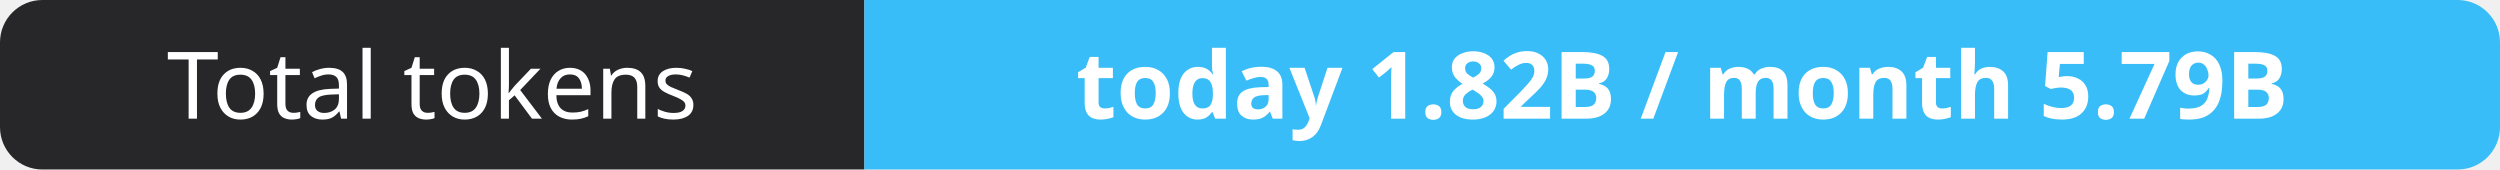
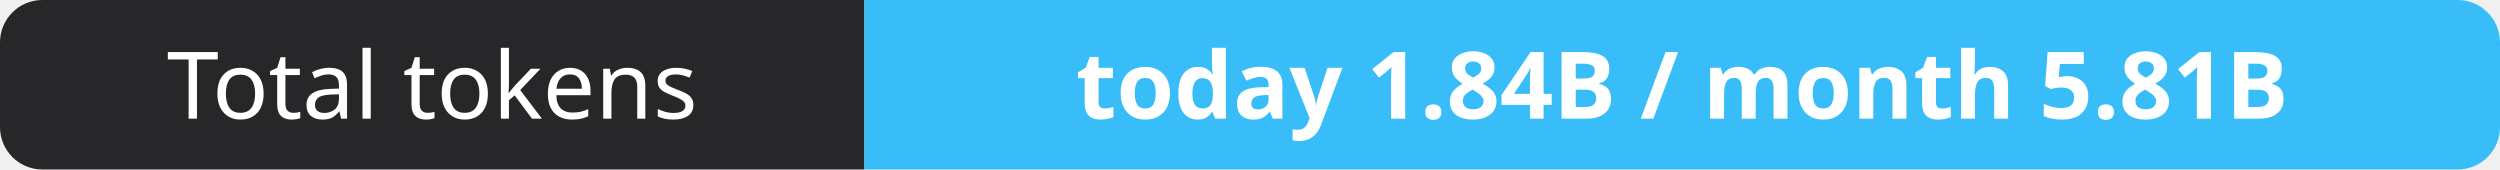
- <svg xmlns="http://www.w3.org/2000/svg" width="295" height="20" role="img" aria-label="Total tokens: today 1.82B / month 5.79B">
+ <svg xmlns="http://www.w3.org/2000/svg" width="295" height="20" role="img" aria-label="Total tokens: today 1.84B / month 5.81B">
  <clipPath id="r">
    <rect width="295" height="20" rx="5" fill="#fff" />
  </clipPath>
  <g clip-path="url(#r)">
    <rect width="102" height="20" fill="#27272a" />
    <rect x="102" width="193" height="20" fill="#38bdf8" />
  </g>
  <g fill="#fff" text-anchor="middle" font-family="Verdana,Geneva,sans-serif" font-size="11">
    <text x="51.0" y="14">Total tokens</text>
-     <text x="198.5" y="14" font-weight="700">today 1.82B / month 5.79B</text>
+     <text x="198.5" y="14" font-weight="700">today 1.84B / month 5.81B</text>
  </g>
</svg>
